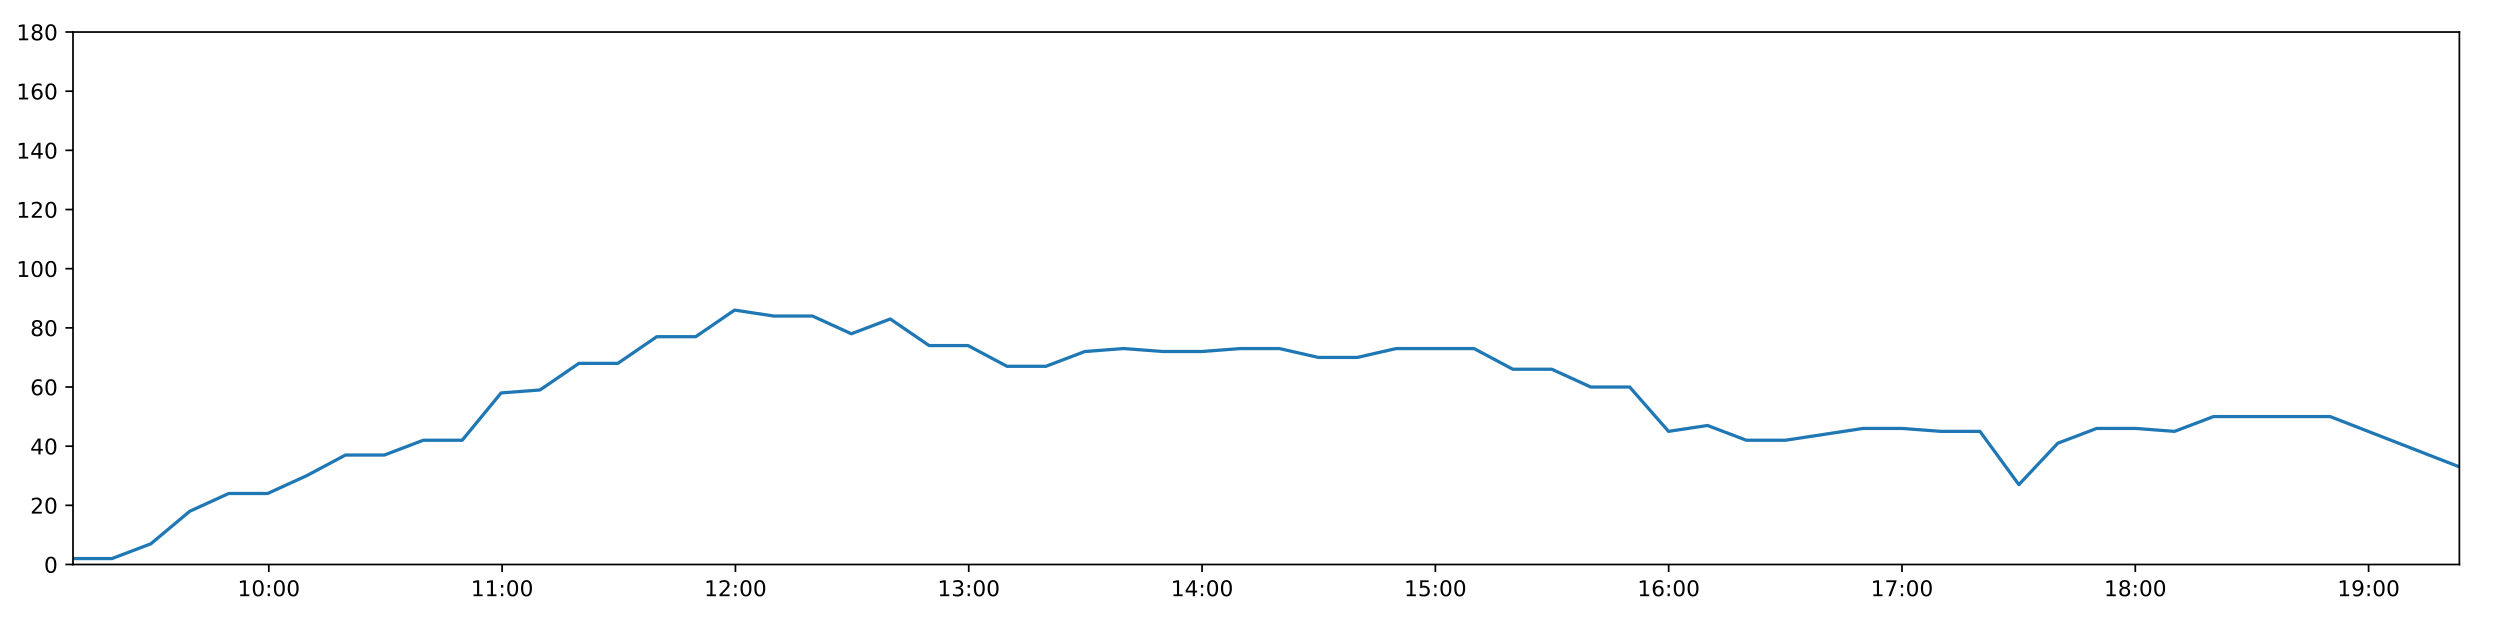
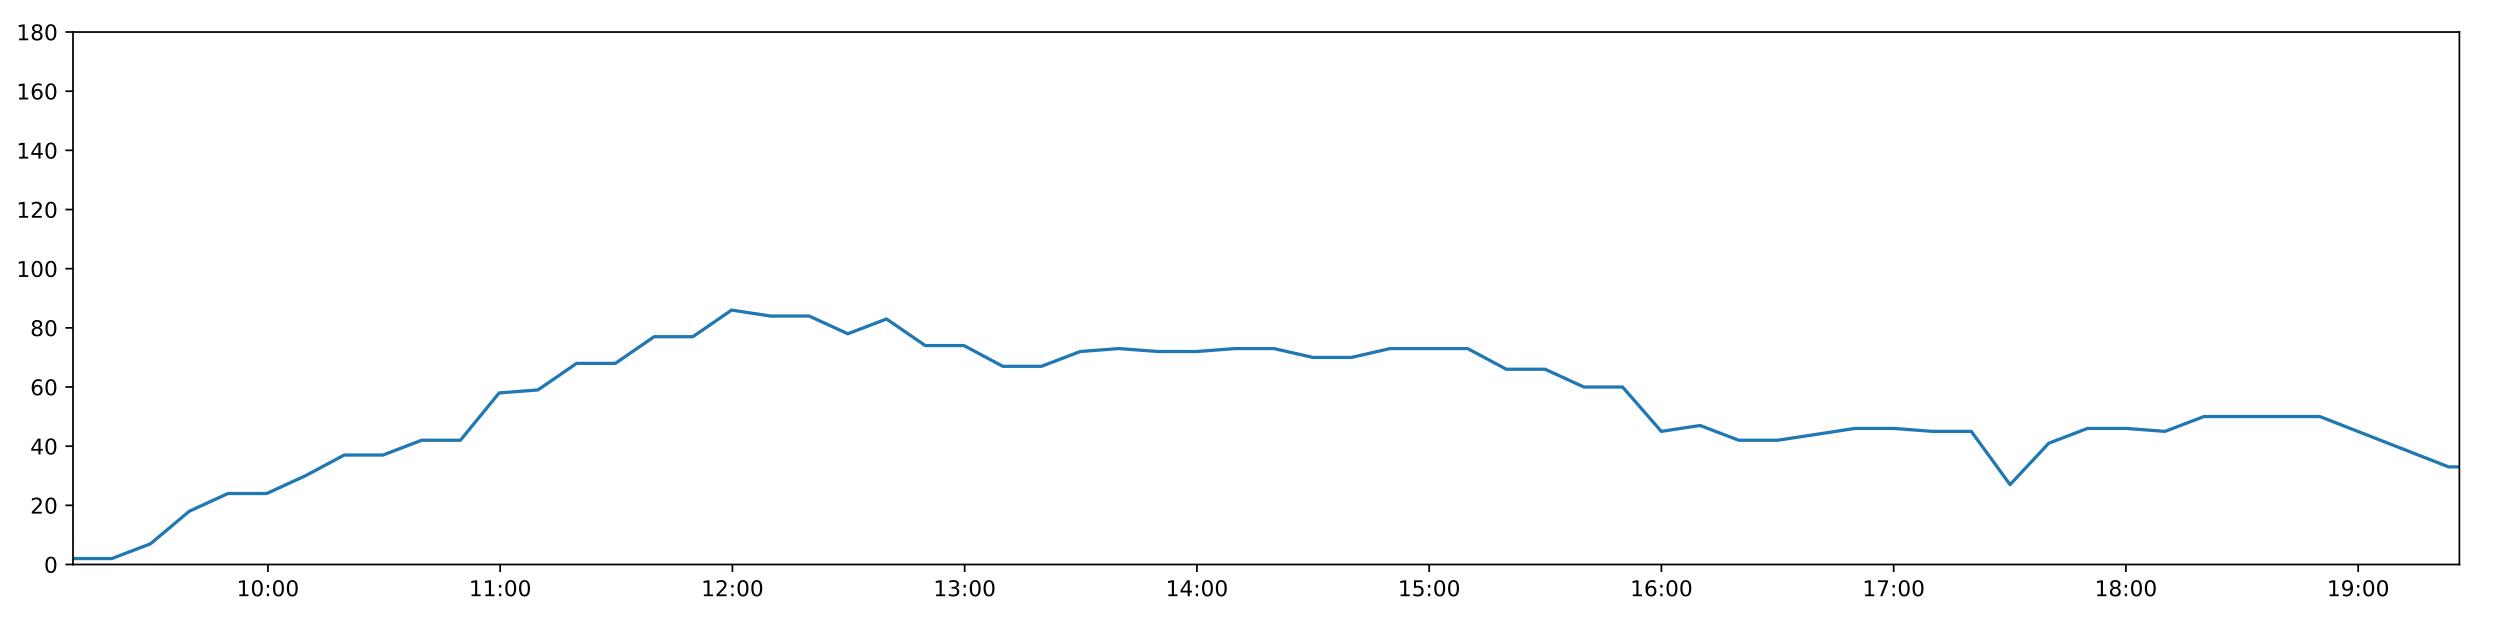
<svg xmlns="http://www.w3.org/2000/svg" xmlns:xlink="http://www.w3.org/1999/xlink" height="288pt" version="1.1" viewBox="0 0 1152 288" width="1152pt">
  <defs>
    <style type="text/css">
*{stroke-linecap:butt;stroke-linejoin:round;}
  </style>
  </defs>
  <g id="figure_1">
    <g id="patch_1">
      <path d="M 0 288  L 1152 288  L 1152 0  L 0 0  z " style="fill:#ffffff;" />
    </g>
    <g id="axes_1">
      <g id="patch_2">
        <path d="M 33.64 260.12  L 1133.28 260.12  L 1133.28 14.76  L 33.64 14.76  z " style="fill:#ffffff;" />
      </g>
      <g id="matplotlib.axis_1">
        <g id="xtick_1">
          <g id="line2d_1">
            <defs>
-               <path d="M 0 0  L 0 3.5  " id="ma6d7bdb265" style="stroke:#000000;stroke-width:0.8;" />
-             </defs>
-             <g>
-               <use style="stroke:#000000;stroke-width:0.8;" x="123.867" xlink:href="#ma6d7bdb265" y="260.12" />
+               <path d="M 0 0  L 0 3.5  " id="mabae90c1d3" style="stroke:#000000;stroke-width:0.8;" />
+             </defs>
+             <g>
+               <use style="stroke:#000000;stroke-width:0.8;" x="123.458" xlink:href="#mabae90c1d3" y="260.12" />
            </g>
          </g>
          <g id="text_1">
            <defs>
              <path d="M 12.406 8.297  L 28.516 8.297  L 28.516 63.922  L 10.984 60.406  L 10.984 69.391  L 28.422 72.906  L 38.281 72.906  L 38.281 8.297  L 54.391 8.297  L 54.391 0  L 12.406 0  z " id="DejaVuSans-49" />
              <path d="M 31.781 66.406  Q 24.172 66.406 20.328 58.906  Q 16.5 51.422 16.5 36.375  Q 16.5 21.391 20.328 13.891  Q 24.172 6.391 31.781 6.391  Q 39.453 6.391 43.281 13.891  Q 47.125 21.391 47.125 36.375  Q 47.125 51.422 43.281 58.906  Q 39.453 66.406 31.781 66.406  z M 31.781 74.219  Q 44.047 74.219 50.516 64.516  Q 56.984 54.828 56.984 36.375  Q 56.984 17.969 50.516 8.266  Q 44.047 -1.422 31.781 -1.422  Q 19.531 -1.422 13.062 8.266  Q 6.594 17.969 6.594 36.375  Q 6.594 54.828 13.062 64.516  Q 19.531 74.219 31.781 74.219  z " id="DejaVuSans-48" />
              <path d="M 11.719 12.406  L 22.016 12.406  L 22.016 0  L 11.719 0  z M 11.719 51.703  L 22.016 51.703  L 22.016 39.312  L 11.719 39.312  z " id="DejaVuSans-58" />
            </defs>
-             <g transform="translate(109.4578 274.7184)scale(0.1 -0.1)">
+             <g transform="translate(109.0482 274.7184)scale(0.1 -0.1)">
              <use xlink:href="#DejaVuSans-49" />
              <use x="63.623" xlink:href="#DejaVuSans-48" />
              <use x="127.246" xlink:href="#DejaVuSans-58" />
              <use x="160.938" xlink:href="#DejaVuSans-48" />
              <use x="224.561" xlink:href="#DejaVuSans-48" />
            </g>
          </g>
        </g>
        <g id="xtick_2">
          <g id="line2d_2">
            <g>
-               <use style="stroke:#000000;stroke-width:0.8;" x="231.376" xlink:href="#ma6d7bdb265" y="260.12" />
+               <use style="stroke:#000000;stroke-width:0.8;" x="230.479" xlink:href="#mabae90c1d3" y="260.12" />
            </g>
          </g>
          <g id="text_2">
-             <g transform="translate(216.967 274.7184)scale(0.1 -0.1)">
+             <g transform="translate(216.0694 274.7184)scale(0.1 -0.1)">
              <use xlink:href="#DejaVuSans-49" />
              <use x="63.623" xlink:href="#DejaVuSans-49" />
              <use x="127.246" xlink:href="#DejaVuSans-58" />
              <use x="160.938" xlink:href="#DejaVuSans-48" />
              <use x="224.561" xlink:href="#DejaVuSans-48" />
            </g>
          </g>
        </g>
        <g id="xtick_3">
          <g id="line2d_3">
            <g>
-               <use style="stroke:#000000;stroke-width:0.8;" x="338.886" xlink:href="#ma6d7bdb265" y="260.12" />
+               <use style="stroke:#000000;stroke-width:0.8;" x="337.5" xlink:href="#mabae90c1d3" y="260.12" />
            </g>
          </g>
          <g id="text_3">
            <defs>
              <path d="M 19.188 8.297  L 53.609 8.297  L 53.609 0  L 7.328 0  L 7.328 8.297  Q 12.938 14.109 22.625 23.891  Q 32.328 33.688 34.812 36.531  Q 39.547 41.844 41.422 45.531  Q 43.312 49.219 43.312 52.781  Q 43.312 58.594 39.234 62.25  Q 35.156 65.922 28.609 65.922  Q 23.969 65.922 18.812 64.312  Q 13.672 62.703 7.812 59.422  L 7.812 69.391  Q 13.766 71.781 18.938 73  Q 24.125 74.219 28.422 74.219  Q 39.75 74.219 46.484 68.547  Q 53.219 62.891 53.219 53.422  Q 53.219 48.922 51.531 44.891  Q 49.859 40.875 45.406 35.406  Q 44.188 33.984 37.641 27.219  Q 31.109 20.453 19.188 8.297  z " id="DejaVuSans-50" />
            </defs>
-             <g transform="translate(324.4762 274.7184)scale(0.1 -0.1)">
+             <g transform="translate(323.0905 274.7184)scale(0.1 -0.1)">
              <use xlink:href="#DejaVuSans-49" />
              <use x="63.623" xlink:href="#DejaVuSans-50" />
              <use x="127.246" xlink:href="#DejaVuSans-58" />
              <use x="160.938" xlink:href="#DejaVuSans-48" />
              <use x="224.561" xlink:href="#DejaVuSans-48" />
            </g>
          </g>
        </g>
        <g id="xtick_4">
          <g id="line2d_4">
            <g>
-               <use style="stroke:#000000;stroke-width:0.8;" x="446.395" xlink:href="#ma6d7bdb265" y="260.12" />
+               <use style="stroke:#000000;stroke-width:0.8;" x="444.521" xlink:href="#mabae90c1d3" y="260.12" />
            </g>
          </g>
          <g id="text_4">
            <defs>
              <path d="M 40.578 39.312  Q 47.656 37.797 51.625 33  Q 55.609 28.219 55.609 21.188  Q 55.609 10.406 48.188 4.484  Q 40.766 -1.422 27.094 -1.422  Q 22.516 -1.422 17.656 -0.516  Q 12.797 0.391 7.625 2.203  L 7.625 11.719  Q 11.719 9.328 16.594 8.109  Q 21.484 6.891 26.812 6.891  Q 36.078 6.891 40.938 10.547  Q 45.797 14.203 45.797 21.188  Q 45.797 27.641 41.281 31.266  Q 36.766 34.906 28.719 34.906  L 20.219 34.906  L 20.219 43.016  L 29.109 43.016  Q 36.375 43.016 40.234 45.922  Q 44.094 48.828 44.094 54.297  Q 44.094 59.906 40.109 62.906  Q 36.141 65.922 28.719 65.922  Q 24.656 65.922 20.016 65.031  Q 15.375 64.156 9.812 62.312  L 9.812 71.094  Q 15.438 72.656 20.344 73.438  Q 25.25 74.219 29.594 74.219  Q 40.828 74.219 47.359 69.109  Q 53.906 64.016 53.906 55.328  Q 53.906 49.266 50.438 45.094  Q 46.969 40.922 40.578 39.312  z " id="DejaVuSans-51" />
            </defs>
-             <g transform="translate(431.9854 274.7184)scale(0.1 -0.1)">
+             <g transform="translate(430.1117 274.7184)scale(0.1 -0.1)">
              <use xlink:href="#DejaVuSans-49" />
              <use x="63.623" xlink:href="#DejaVuSans-51" />
              <use x="127.246" xlink:href="#DejaVuSans-58" />
              <use x="160.938" xlink:href="#DejaVuSans-48" />
              <use x="224.561" xlink:href="#DejaVuSans-48" />
            </g>
          </g>
        </g>
        <g id="xtick_5">
          <g id="line2d_5">
            <g>
-               <use style="stroke:#000000;stroke-width:0.8;" x="553.904" xlink:href="#ma6d7bdb265" y="260.12" />
+               <use style="stroke:#000000;stroke-width:0.8;" x="551.542" xlink:href="#mabae90c1d3" y="260.12" />
            </g>
          </g>
          <g id="text_5">
            <defs>
              <path d="M 37.797 64.312  L 12.891 25.391  L 37.797 25.391  z M 35.203 72.906  L 47.609 72.906  L 47.609 25.391  L 58.016 25.391  L 58.016 17.188  L 47.609 17.188  L 47.609 0  L 37.797 0  L 37.797 17.188  L 4.891 17.188  L 4.891 26.703  z " id="DejaVuSans-52" />
            </defs>
-             <g transform="translate(539.4946 274.7184)scale(0.1 -0.1)">
+             <g transform="translate(537.1328 274.7184)scale(0.1 -0.1)">
              <use xlink:href="#DejaVuSans-49" />
              <use x="63.623" xlink:href="#DejaVuSans-52" />
              <use x="127.246" xlink:href="#DejaVuSans-58" />
              <use x="160.938" xlink:href="#DejaVuSans-48" />
              <use x="224.561" xlink:href="#DejaVuSans-48" />
            </g>
          </g>
        </g>
        <g id="xtick_6">
          <g id="line2d_6">
            <g>
-               <use style="stroke:#000000;stroke-width:0.8;" x="661.413" xlink:href="#ma6d7bdb265" y="260.12" />
+               <use style="stroke:#000000;stroke-width:0.8;" x="658.563" xlink:href="#mabae90c1d3" y="260.12" />
            </g>
          </g>
          <g id="text_6">
            <defs>
              <path d="M 10.797 72.906  L 49.516 72.906  L 49.516 64.594  L 19.828 64.594  L 19.828 46.734  Q 21.969 47.469 24.109 47.828  Q 26.266 48.188 28.422 48.188  Q 40.625 48.188 47.75 41.5  Q 54.891 34.812 54.891 23.391  Q 54.891 11.625 47.562 5.094  Q 40.234 -1.422 26.906 -1.422  Q 22.312 -1.422 17.547 -0.641  Q 12.797 0.141 7.719 1.703  L 7.719 11.625  Q 12.109 9.234 16.797 8.062  Q 21.484 6.891 26.703 6.891  Q 35.156 6.891 40.078 11.328  Q 45.016 15.766 45.016 23.391  Q 45.016 31 40.078 35.438  Q 35.156 39.891 26.703 39.891  Q 22.75 39.891 18.812 39.016  Q 14.891 38.141 10.797 36.281  z " id="DejaVuSans-53" />
            </defs>
-             <g transform="translate(647.0038 274.7184)scale(0.1 -0.1)">
+             <g transform="translate(644.1539 274.7184)scale(0.1 -0.1)">
              <use xlink:href="#DejaVuSans-49" />
              <use x="63.623" xlink:href="#DejaVuSans-53" />
              <use x="127.246" xlink:href="#DejaVuSans-58" />
              <use x="160.938" xlink:href="#DejaVuSans-48" />
              <use x="224.561" xlink:href="#DejaVuSans-48" />
            </g>
          </g>
        </g>
        <g id="xtick_7">
          <g id="line2d_7">
            <g>
-               <use style="stroke:#000000;stroke-width:0.8;" x="768.922" xlink:href="#ma6d7bdb265" y="260.12" />
+               <use style="stroke:#000000;stroke-width:0.8;" x="765.584" xlink:href="#mabae90c1d3" y="260.12" />
            </g>
          </g>
          <g id="text_7">
            <defs>
              <path d="M 33.016 40.375  Q 26.375 40.375 22.484 35.828  Q 18.609 31.297 18.609 23.391  Q 18.609 15.531 22.484 10.953  Q 26.375 6.391 33.016 6.391  Q 39.656 6.391 43.531 10.953  Q 47.406 15.531 47.406 23.391  Q 47.406 31.297 43.531 35.828  Q 39.656 40.375 33.016 40.375  z M 52.594 71.297  L 52.594 62.312  Q 48.875 64.062 45.094 64.984  Q 41.312 65.922 37.594 65.922  Q 27.828 65.922 22.672 59.328  Q 17.531 52.734 16.797 39.406  Q 19.672 43.656 24.016 45.922  Q 28.375 48.188 33.594 48.188  Q 44.578 48.188 50.953 41.516  Q 57.328 34.859 57.328 23.391  Q 57.328 12.156 50.688 5.359  Q 44.047 -1.422 33.016 -1.422  Q 20.359 -1.422 13.672 8.266  Q 6.984 17.969 6.984 36.375  Q 6.984 53.656 15.188 63.938  Q 23.391 74.219 37.203 74.219  Q 40.922 74.219 44.703 73.484  Q 48.484 72.75 52.594 71.297  z " id="DejaVuSans-54" />
            </defs>
-             <g transform="translate(754.513 274.7184)scale(0.1 -0.1)">
+             <g transform="translate(751.1751 274.7184)scale(0.1 -0.1)">
              <use xlink:href="#DejaVuSans-49" />
              <use x="63.623" xlink:href="#DejaVuSans-54" />
              <use x="127.246" xlink:href="#DejaVuSans-58" />
              <use x="160.938" xlink:href="#DejaVuSans-48" />
              <use x="224.561" xlink:href="#DejaVuSans-48" />
            </g>
          </g>
        </g>
        <g id="xtick_8">
          <g id="line2d_8">
            <g>
-               <use style="stroke:#000000;stroke-width:0.8;" x="876.432" xlink:href="#ma6d7bdb265" y="260.12" />
+               <use style="stroke:#000000;stroke-width:0.8;" x="872.606" xlink:href="#mabae90c1d3" y="260.12" />
            </g>
          </g>
          <g id="text_8">
            <defs>
              <path d="M 8.203 72.906  L 55.078 72.906  L 55.078 68.703  L 28.609 0  L 18.312 0  L 43.219 64.594  L 8.203 64.594  z " id="DejaVuSans-55" />
            </defs>
-             <g transform="translate(862.0222 274.7184)scale(0.1 -0.1)">
+             <g transform="translate(858.1962 274.7184)scale(0.1 -0.1)">
              <use xlink:href="#DejaVuSans-49" />
              <use x="63.623" xlink:href="#DejaVuSans-55" />
              <use x="127.246" xlink:href="#DejaVuSans-58" />
              <use x="160.938" xlink:href="#DejaVuSans-48" />
              <use x="224.561" xlink:href="#DejaVuSans-48" />
            </g>
          </g>
        </g>
        <g id="xtick_9">
          <g id="line2d_9">
            <g>
-               <use style="stroke:#000000;stroke-width:0.8;" x="983.941" xlink:href="#ma6d7bdb265" y="260.12" />
+               <use style="stroke:#000000;stroke-width:0.8;" x="979.627" xlink:href="#mabae90c1d3" y="260.12" />
            </g>
          </g>
          <g id="text_9">
            <defs>
              <path d="M 31.781 34.625  Q 24.75 34.625 20.719 30.859  Q 16.703 27.094 16.703 20.516  Q 16.703 13.922 20.719 10.156  Q 24.75 6.391 31.781 6.391  Q 38.812 6.391 42.859 10.172  Q 46.922 13.969 46.922 20.516  Q 46.922 27.094 42.891 30.859  Q 38.875 34.625 31.781 34.625  z M 21.922 38.812  Q 15.578 40.375 12.031 44.719  Q 8.5 49.078 8.5 55.328  Q 8.5 64.062 14.719 69.141  Q 20.953 74.219 31.781 74.219  Q 42.672 74.219 48.875 69.141  Q 55.078 64.062 55.078 55.328  Q 55.078 49.078 51.531 44.719  Q 48 40.375 41.703 38.812  Q 48.828 37.156 52.797 32.312  Q 56.781 27.484 56.781 20.516  Q 56.781 9.906 50.312 4.234  Q 43.844 -1.422 31.781 -1.422  Q 19.734 -1.422 13.25 4.234  Q 6.781 9.906 6.781 20.516  Q 6.781 27.484 10.781 32.312  Q 14.797 37.156 21.922 38.812  z M 18.312 54.391  Q 18.312 48.734 21.844 45.562  Q 25.391 42.391 31.781 42.391  Q 38.141 42.391 41.719 45.562  Q 45.312 48.734 45.312 54.391  Q 45.312 60.062 41.719 63.234  Q 38.141 66.406 31.781 66.406  Q 25.391 66.406 21.844 63.234  Q 18.312 60.062 18.312 54.391  z " id="DejaVuSans-56" />
            </defs>
-             <g transform="translate(969.5314 274.7184)scale(0.1 -0.1)">
+             <g transform="translate(965.2174 274.7184)scale(0.1 -0.1)">
              <use xlink:href="#DejaVuSans-49" />
              <use x="63.623" xlink:href="#DejaVuSans-56" />
              <use x="127.246" xlink:href="#DejaVuSans-58" />
              <use x="160.938" xlink:href="#DejaVuSans-48" />
              <use x="224.561" xlink:href="#DejaVuSans-48" />
            </g>
          </g>
        </g>
        <g id="xtick_10">
          <g id="line2d_10">
            <g>
-               <use style="stroke:#000000;stroke-width:0.8;" x="1091.45" xlink:href="#ma6d7bdb265" y="260.12" />
+               <use style="stroke:#000000;stroke-width:0.8;" x="1086.648" xlink:href="#mabae90c1d3" y="260.12" />
            </g>
          </g>
          <g id="text_10">
            <defs>
              <path d="M 10.984 1.516  L 10.984 10.5  Q 14.703 8.734 18.5 7.812  Q 22.312 6.891 25.984 6.891  Q 35.75 6.891 40.891 13.453  Q 46.047 20.016 46.781 33.406  Q 43.953 29.203 39.594 26.953  Q 35.25 24.703 29.984 24.703  Q 19.047 24.703 12.672 31.312  Q 6.297 37.938 6.297 49.422  Q 6.297 60.641 12.938 67.422  Q 19.578 74.219 30.609 74.219  Q 43.266 74.219 49.922 64.516  Q 56.594 54.828 56.594 36.375  Q 56.594 19.141 48.406 8.859  Q 40.234 -1.422 26.422 -1.422  Q 22.703 -1.422 18.891 -0.688  Q 15.094 0.047 10.984 1.516  z M 30.609 32.422  Q 37.25 32.422 41.125 36.953  Q 45.016 41.5 45.016 49.422  Q 45.016 57.281 41.125 61.844  Q 37.25 66.406 30.609 66.406  Q 23.969 66.406 20.094 61.844  Q 16.219 57.281 16.219 49.422  Q 16.219 41.5 20.094 36.953  Q 23.969 32.422 30.609 32.422  z " id="DejaVuSans-57" />
            </defs>
-             <g transform="translate(1077.041 274.7184)scale(0.1 -0.1)">
+             <g transform="translate(1072.239 274.7184)scale(0.1 -0.1)">
              <use xlink:href="#DejaVuSans-49" />
              <use x="63.623" xlink:href="#DejaVuSans-57" />
              <use x="127.246" xlink:href="#DejaVuSans-58" />
              <use x="160.938" xlink:href="#DejaVuSans-48" />
              <use x="224.561" xlink:href="#DejaVuSans-48" />
            </g>
          </g>
        </g>
      </g>
      <g id="matplotlib.axis_2">
        <g id="ytick_1">
          <g id="line2d_11">
            <defs>
-               <path d="M 0 0  L -3.5 0  " id="m74a1798369" style="stroke:#000000;stroke-width:0.8;" />
-             </defs>
-             <g>
-               <use style="stroke:#000000;stroke-width:0.8;" x="33.64" xlink:href="#m74a1798369" y="260.12" />
+               <path d="M 0 0  L -3.5 0  " id="m19ddbcac2f" style="stroke:#000000;stroke-width:0.8;" />
+             </defs>
+             <g>
+               <use style="stroke:#000000;stroke-width:0.8;" x="33.64" xlink:href="#m19ddbcac2f" y="260.12" />
            </g>
          </g>
          <g id="text_11">
            <g transform="translate(20.2775 263.9192)scale(0.1 -0.1)">
              <use xlink:href="#DejaVuSans-48" />
            </g>
          </g>
        </g>
        <g id="ytick_2">
          <g id="line2d_12">
            <g>
-               <use style="stroke:#000000;stroke-width:0.8;" x="33.64" xlink:href="#m74a1798369" y="232.858" />
+               <use style="stroke:#000000;stroke-width:0.8;" x="33.64" xlink:href="#m19ddbcac2f" y="232.858" />
            </g>
          </g>
          <g id="text_12">
            <g transform="translate(13.915 236.657)scale(0.1 -0.1)">
              <use xlink:href="#DejaVuSans-50" />
              <use x="63.623" xlink:href="#DejaVuSans-48" />
            </g>
          </g>
        </g>
        <g id="ytick_3">
          <g id="line2d_13">
            <g>
-               <use style="stroke:#000000;stroke-width:0.8;" x="33.64" xlink:href="#m74a1798369" y="205.596" />
+               <use style="stroke:#000000;stroke-width:0.8;" x="33.64" xlink:href="#m19ddbcac2f" y="205.596" />
            </g>
          </g>
          <g id="text_13">
            <g transform="translate(13.915 209.3948)scale(0.1 -0.1)">
              <use xlink:href="#DejaVuSans-52" />
              <use x="63.623" xlink:href="#DejaVuSans-48" />
            </g>
          </g>
        </g>
        <g id="ytick_4">
          <g id="line2d_14">
            <g>
-               <use style="stroke:#000000;stroke-width:0.8;" x="33.64" xlink:href="#m74a1798369" y="178.333" />
+               <use style="stroke:#000000;stroke-width:0.8;" x="33.64" xlink:href="#m19ddbcac2f" y="178.333" />
            </g>
          </g>
          <g id="text_14">
            <g transform="translate(13.915 182.1326)scale(0.1 -0.1)">
              <use xlink:href="#DejaVuSans-54" />
              <use x="63.623" xlink:href="#DejaVuSans-48" />
            </g>
          </g>
        </g>
        <g id="ytick_5">
          <g id="line2d_15">
            <g>
-               <use style="stroke:#000000;stroke-width:0.8;" x="33.64" xlink:href="#m74a1798369" y="151.071" />
+               <use style="stroke:#000000;stroke-width:0.8;" x="33.64" xlink:href="#m19ddbcac2f" y="151.071" />
            </g>
          </g>
          <g id="text_15">
            <g transform="translate(13.915 154.8703)scale(0.1 -0.1)">
              <use xlink:href="#DejaVuSans-56" />
              <use x="63.623" xlink:href="#DejaVuSans-48" />
            </g>
          </g>
        </g>
        <g id="ytick_6">
          <g id="line2d_16">
            <g>
-               <use style="stroke:#000000;stroke-width:0.8;" x="33.64" xlink:href="#m74a1798369" y="123.809" />
+               <use style="stroke:#000000;stroke-width:0.8;" x="33.64" xlink:href="#m19ddbcac2f" y="123.809" />
            </g>
          </g>
          <g id="text_16">
            <g transform="translate(7.5525 127.6081)scale(0.1 -0.1)">
              <use xlink:href="#DejaVuSans-49" />
              <use x="63.623" xlink:href="#DejaVuSans-48" />
              <use x="127.246" xlink:href="#DejaVuSans-48" />
            </g>
          </g>
        </g>
        <g id="ytick_7">
          <g id="line2d_17">
            <g>
-               <use style="stroke:#000000;stroke-width:0.8;" x="33.64" xlink:href="#m74a1798369" y="96.547" />
+               <use style="stroke:#000000;stroke-width:0.8;" x="33.64" xlink:href="#m19ddbcac2f" y="96.547" />
            </g>
          </g>
          <g id="text_17">
            <g transform="translate(7.5525 100.3459)scale(0.1 -0.1)">
              <use xlink:href="#DejaVuSans-49" />
              <use x="63.623" xlink:href="#DejaVuSans-50" />
              <use x="127.246" xlink:href="#DejaVuSans-48" />
            </g>
          </g>
        </g>
        <g id="ytick_8">
          <g id="line2d_18">
            <g>
-               <use style="stroke:#000000;stroke-width:0.8;" x="33.64" xlink:href="#m74a1798369" y="69.284" />
+               <use style="stroke:#000000;stroke-width:0.8;" x="33.64" xlink:href="#m19ddbcac2f" y="69.284" />
            </g>
          </g>
          <g id="text_18">
            <g transform="translate(7.5525 73.08366)scale(0.1 -0.1)">
              <use xlink:href="#DejaVuSans-49" />
              <use x="63.623" xlink:href="#DejaVuSans-52" />
              <use x="127.246" xlink:href="#DejaVuSans-48" />
            </g>
          </g>
        </g>
        <g id="ytick_9">
          <g id="line2d_19">
            <g>
-               <use style="stroke:#000000;stroke-width:0.8;" x="33.64" xlink:href="#m74a1798369" y="42.022" />
+               <use style="stroke:#000000;stroke-width:0.8;" x="33.64" xlink:href="#m19ddbcac2f" y="42.022" />
            </g>
          </g>
          <g id="text_19">
            <g transform="translate(7.5525 45.82144)scale(0.1 -0.1)">
              <use xlink:href="#DejaVuSans-49" />
              <use x="63.623" xlink:href="#DejaVuSans-54" />
              <use x="127.246" xlink:href="#DejaVuSans-48" />
            </g>
          </g>
        </g>
        <g id="ytick_10">
          <g id="line2d_20">
            <g>
-               <use style="stroke:#000000;stroke-width:0.8;" x="33.64" xlink:href="#m74a1798369" y="14.76" />
+               <use style="stroke:#000000;stroke-width:0.8;" x="33.64" xlink:href="#m19ddbcac2f" y="14.76" />
            </g>
          </g>
          <g id="text_20">
            <g transform="translate(7.5525 18.55922)scale(0.1 -0.1)">
              <use xlink:href="#DejaVuSans-49" />
              <use x="63.623" xlink:href="#DejaVuSans-56" />
              <use x="127.246" xlink:href="#DejaVuSans-48" />
            </g>
          </g>
        </g>
      </g>
      <g id="line2d_21">
-         <path clip-path="url(#pfe4413a546)" d="M 33.64 257.394  L 51.574 257.394  L 69.505 250.578  L 87.439 235.584  L 105.373 227.405  L 123.307 227.405  L 141.239 219.227  L 159.168 209.685  L 177.1 209.685  L 195.035 202.869  L 212.969 202.869  L 230.902 181.06  L 248.831 179.696  L 266.765 167.428  L 284.699 167.428  L 302.628 155.16  L 320.558 155.16  L 338.492 142.892  L 356.42 145.619  L 374.355 145.619  L 392.289 153.797  L 410.223 146.982  L 428.158 159.25  L 446.089 159.25  L 464.023 168.792  L 481.954 168.792  L 499.885 161.976  L 517.816 160.613  L 535.751 161.976  L 553.684 161.976  L 571.618 160.613  L 589.552 160.613  L 607.482 164.702  L 625.413 164.702  L 643.345 160.613  L 661.276 160.613  L 679.21 160.613  L 697.141 170.155  L 715.072 170.155  L 733.004 178.333  L 750.938 178.333  L 768.87 198.78  L 786.804 196.054  L 804.739 202.869  L 822.67 202.869  L 840.601 200.143  L 858.537 197.417  L 876.468 197.417  L 894.403 198.78  L 912.362 198.78  L 930.296 223.316  L 948.231 204.232  L 966.163 197.417  L 984.098 197.417  L 1002.028 198.78  L 1019.96 191.964  L 1037.892 191.964  L 1055.824 191.964  L 1073.755 191.964  L 1133.28 215.137  " style="fill:none;stroke:#1f77b4;stroke-linecap:square;stroke-width:1.5;" />
+         <path clip-path="url(#p1b9d1829c8)" d="M 33.64 257.394  L 51.493 257.394  L 69.343 250.578  L 87.195 235.584  L 105.048 227.405  L 122.9 227.405  L 140.751 219.227  L 158.598 209.685  L 176.449 209.685  L 194.302 202.869  L 212.155 202.869  L 230.007 181.06  L 247.854 179.696  L 265.706 167.428  L 283.559 167.428  L 301.406 155.16  L 319.255 155.16  L 337.108 142.892  L 354.955 145.619  L 372.808 145.619  L 390.661 153.797  L 408.514 146.982  L 426.367 159.25  L 444.217 159.25  L 462.069 168.792  L 479.919 168.792  L 497.768 161.976  L 515.618 160.613  L 533.472 161.976  L 551.323 161.976  L 569.176 160.613  L 587.028 160.613  L 604.877 164.702  L 622.727 164.702  L 640.577 160.613  L 658.426 160.613  L 676.279 160.613  L 694.129 170.155  L 711.979 170.155  L 729.829 178.333  L 747.682 178.333  L 765.532 198.78  L 783.385 196.054  L 801.238 202.869  L 819.088 202.869  L 836.938 200.143  L 854.792 197.417  L 872.642 197.417  L 890.496 198.78  L 908.373 198.78  L 926.226 223.316  L 944.079 204.232  L 961.93 197.417  L 979.783 197.417  L 997.632 198.78  L 1015.482 191.964  L 1033.333 191.964  L 1051.183 191.964  L 1069.033 191.964  L 1128.288 215.137  L 1133.28 215.137  " style="fill:none;stroke:#1f77b4;stroke-linecap:square;stroke-width:1.5;" />
      </g>
      <g id="patch_3">
        <path d="M 33.64 260.12  L 33.64 14.76  " style="fill:none;stroke:#000000;stroke-linecap:square;stroke-linejoin:miter;stroke-width:0.8;" />
      </g>
      <g id="patch_4">
        <path d="M 1133.28 260.12  L 1133.28 14.76  " style="fill:none;stroke:#000000;stroke-linecap:square;stroke-linejoin:miter;stroke-width:0.8;" />
      </g>
      <g id="patch_5">
        <path d="M 33.64 260.12  L 1133.28 260.12  " style="fill:none;stroke:#000000;stroke-linecap:square;stroke-linejoin:miter;stroke-width:0.8;" />
      </g>
      <g id="patch_6">
        <path d="M 33.64 14.76  L 1133.28 14.76  " style="fill:none;stroke:#000000;stroke-linecap:square;stroke-linejoin:miter;stroke-width:0.8;" />
      </g>
    </g>
  </g>
  <defs>
-     <clipPath id="pfe4413a546">
+     <clipPath id="p1b9d1829c8">
      <rect height="245.36" width="1099.64" x="33.64" y="14.76" />
    </clipPath>
  </defs>
</svg>
